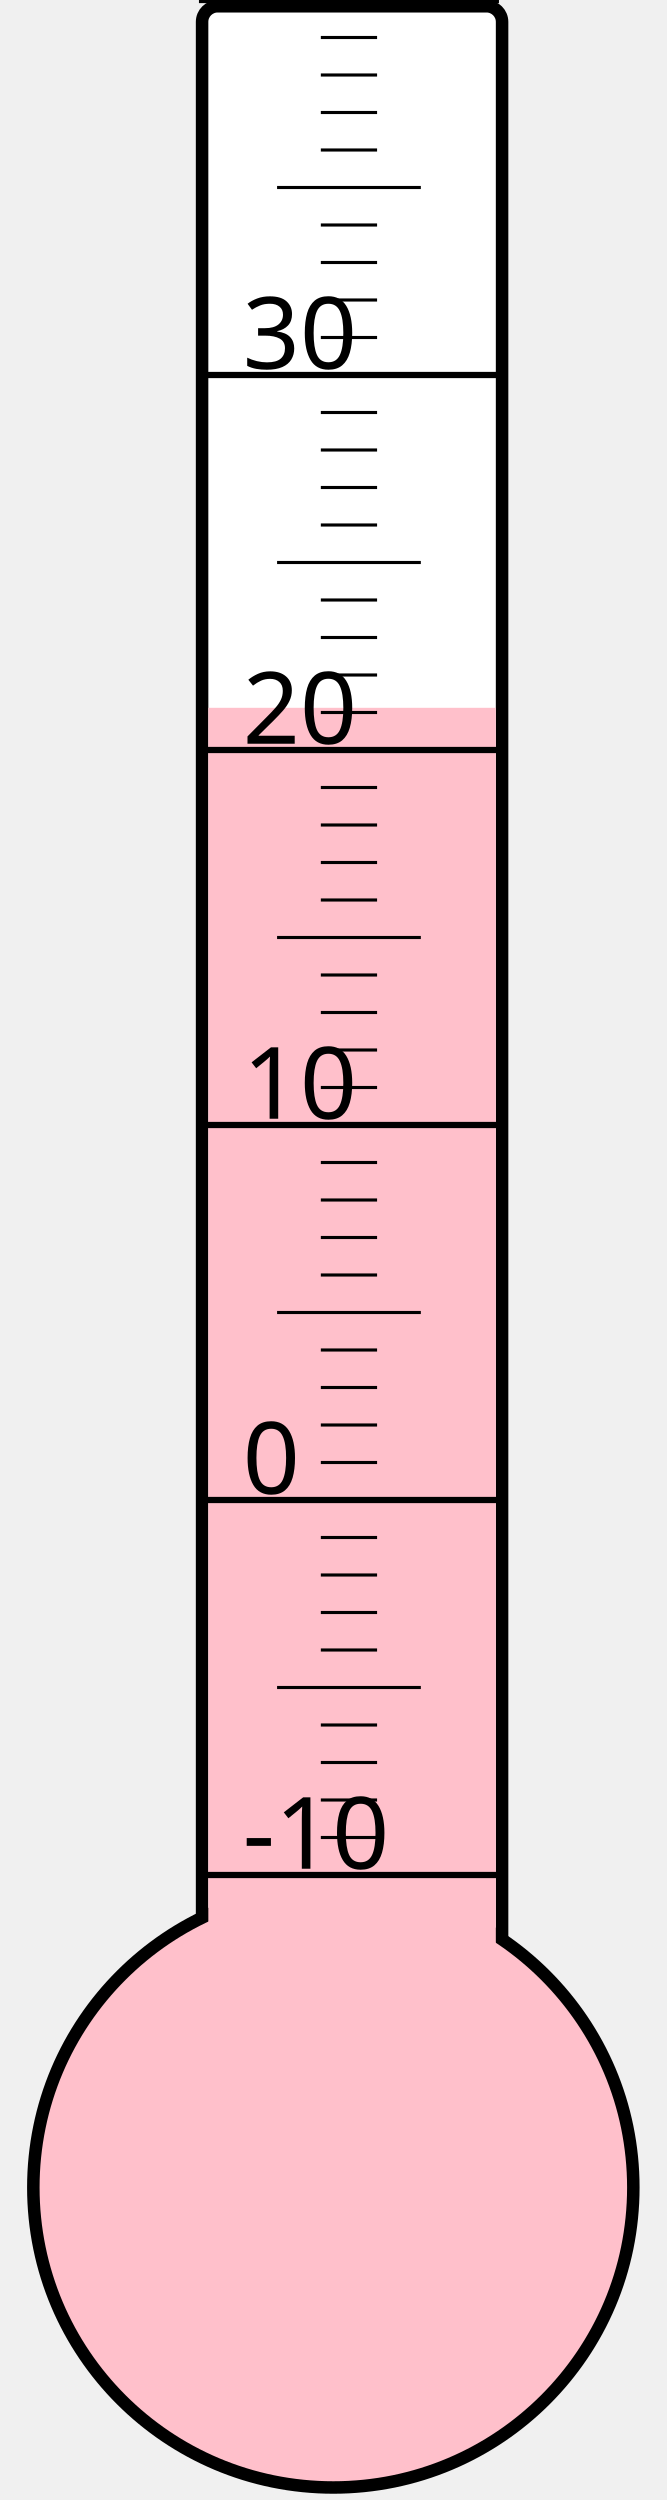
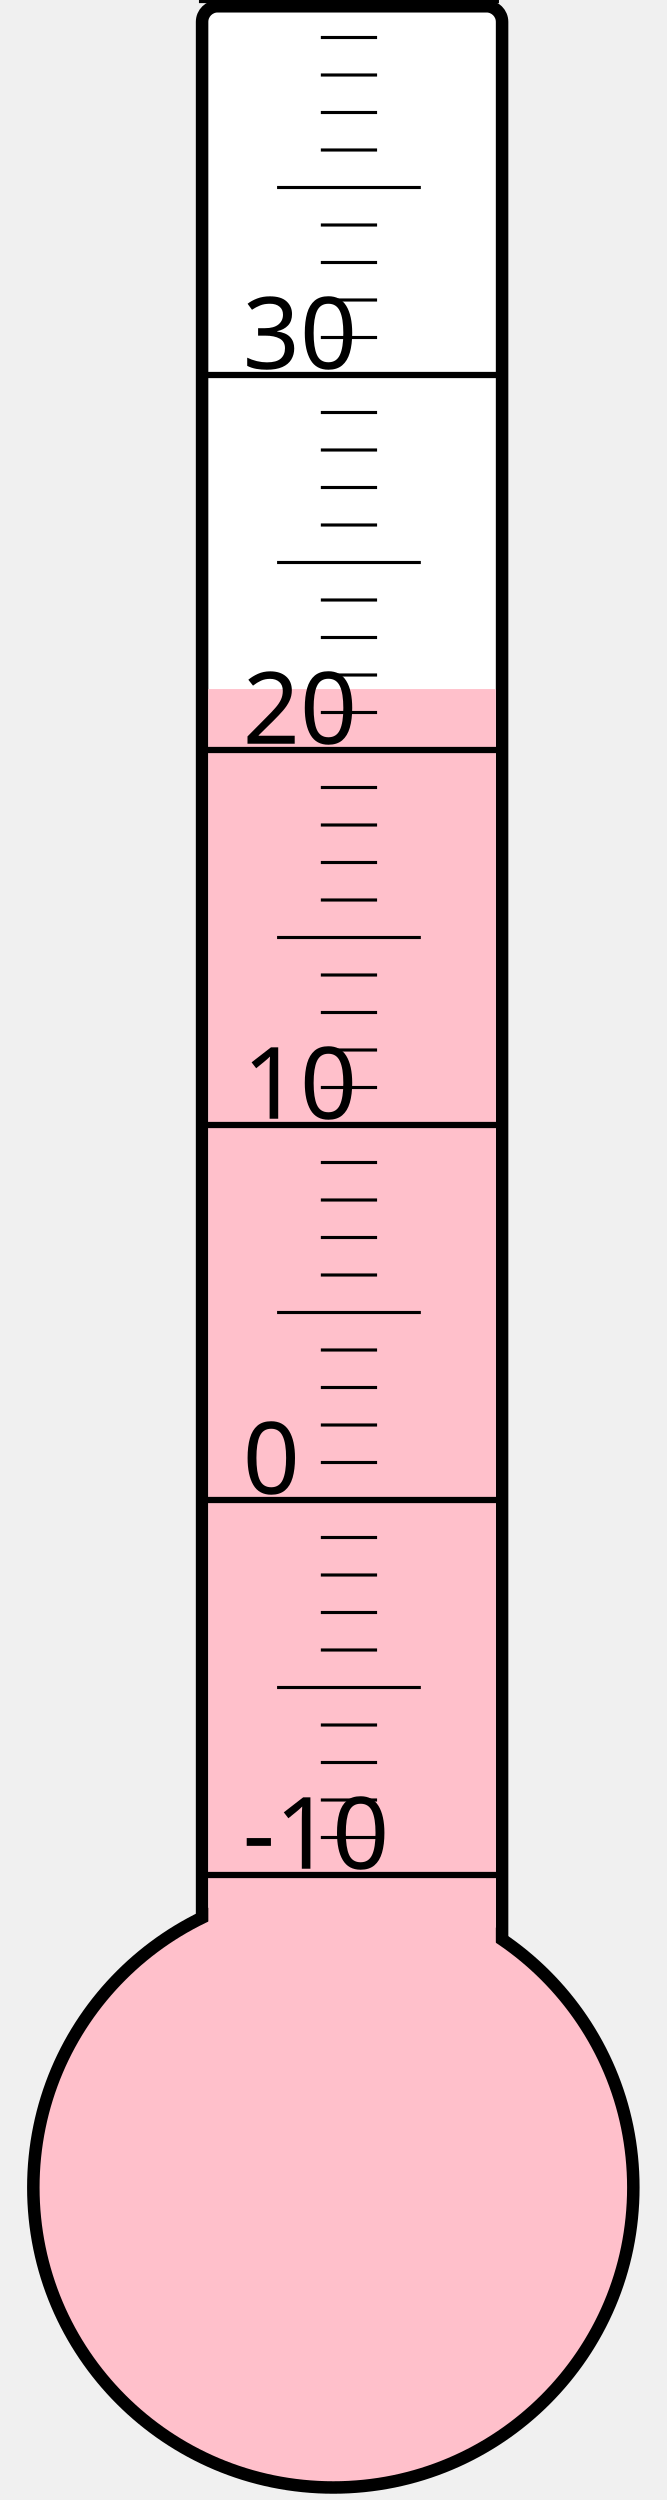
<svg xmlns="http://www.w3.org/2000/svg" width="40px" height="150px" viewBox="0 0 200 800">
  <rect width="200" height="800" x="0" y="0" style="fill: #ffffeb; fill-opacity: 0;" />
  <rect width="96" height="680" x="58" y="2" rx="5" ry="5" style="fill: white; fill-opacity: 1; stroke: black; stroke-width: 4;" />
  <circle cx="100" cy="700" r="96" style="fill: pink; stroke: black; stroke-width: 4;" />
-   <rect width="92" height="473.5" x="60" y="226.5" style="fill: pink; fill-opacity: 1; stroke-width: 0;" />
+   <rect width="92" height="479.5" x="60" y="220.5" style="fill: pink; fill-opacity: 1; stroke-width: 0;" />
  <text x="71" y="598" style="font-family: sans-serif; font-size: 24pt;">-10</text>
  <text x="71" y="478" style="font-family: sans-serif; font-size: 24pt;">0</text>
  <text x="71" y="358" style="font-family: sans-serif; font-size: 24pt;">10</text>
  <text x="71" y="238" style="font-family: sans-serif; font-size: 24pt;">20</text>
  <text x="71" y="118" style="font-family: sans-serif; font-size: 24pt;">30</text>
  <g style="stroke: black;">
    <line x1="57" y1="600" x2="153" y2="600" style="stroke-width: 2;" />
    <line x1="96" y1="588" x2="114" y2="588" style="stroke-width: 1;" />
    <line x1="96" y1="576" x2="114" y2="576" style="stroke-width: 1;" />
    <line x1="96" y1="564" x2="114" y2="564" style="stroke-width: 1;" />
    <line x1="96" y1="552" x2="114" y2="552" style="stroke-width: 1;" />
    <line x1="82" y1="540" x2="128" y2="540" style="stroke-width: 1;" />
    <line x1="96" y1="528" x2="114" y2="528" style="stroke-width: 1;" />
    <line x1="96" y1="516" x2="114" y2="516" style="stroke-width: 1;" />
    <line x1="96" y1="504" x2="114" y2="504" style="stroke-width: 1;" />
    <line x1="96" y1="492" x2="114" y2="492" style="stroke-width: 1;" />
    <line x1="57" y1="480" x2="153" y2="480" style="stroke-width: 2;" />
    <line x1="96" y1="468" x2="114" y2="468" style="stroke-width: 1;" />
    <line x1="96" y1="456" x2="114" y2="456" style="stroke-width: 1;" />
    <line x1="96" y1="444" x2="114" y2="444" style="stroke-width: 1;" />
    <line x1="96" y1="432" x2="114" y2="432" style="stroke-width: 1;" />
    <line x1="82" y1="420" x2="128" y2="420" style="stroke-width: 1;" />
    <line x1="96" y1="408" x2="114" y2="408" style="stroke-width: 1;" />
    <line x1="96" y1="396" x2="114" y2="396" style="stroke-width: 1;" />
    <line x1="96" y1="384" x2="114" y2="384" style="stroke-width: 1;" />
    <line x1="96" y1="372" x2="114" y2="372" style="stroke-width: 1;" />
    <line x1="57" y1="360" x2="153" y2="360" style="stroke-width: 2;" />
    <line x1="96" y1="348" x2="114" y2="348" style="stroke-width: 1;" />
    <line x1="96" y1="336" x2="114" y2="336" style="stroke-width: 1;" />
    <line x1="96" y1="324" x2="114" y2="324" style="stroke-width: 1;" />
    <line x1="96" y1="312" x2="114" y2="312" style="stroke-width: 1;" />
    <line x1="82" y1="300" x2="128" y2="300" style="stroke-width: 1;" />
    <line x1="96" y1="288" x2="114" y2="288" style="stroke-width: 1;" />
    <line x1="96" y1="276" x2="114" y2="276" style="stroke-width: 1;" />
    <line x1="96" y1="264" x2="114" y2="264" style="stroke-width: 1;" />
    <line x1="96" y1="252" x2="114" y2="252" style="stroke-width: 1;" />
    <line x1="57" y1="240" x2="153" y2="240" style="stroke-width: 2;" />
    <line x1="96" y1="228" x2="114" y2="228" style="stroke-width: 1;" />
    <line x1="96" y1="216" x2="114" y2="216" style="stroke-width: 1;" />
    <line x1="96" y1="204" x2="114" y2="204" style="stroke-width: 1;" />
    <line x1="96" y1="192" x2="114" y2="192" style="stroke-width: 1;" />
    <line x1="82" y1="180" x2="128" y2="180" style="stroke-width: 1;" />
    <line x1="96" y1="168" x2="114" y2="168" style="stroke-width: 1;" />
    <line x1="96" y1="156" x2="114" y2="156" style="stroke-width: 1;" />
    <line x1="96" y1="144" x2="114" y2="144" style="stroke-width: 1;" />
    <line x1="96" y1="132" x2="114" y2="132" style="stroke-width: 1;" />
    <line x1="57" y1="120" x2="153" y2="120" style="stroke-width: 2;" />
    <line x1="96" y1="108" x2="114" y2="108" style="stroke-width: 1;" />
    <line x1="96" y1="96" x2="114" y2="96" style="stroke-width: 1;" />
    <line x1="96" y1="84" x2="114" y2="84" style="stroke-width: 1;" />
    <line x1="96" y1="72" x2="114" y2="72" style="stroke-width: 1;" />
    <line x1="82" y1="60" x2="128" y2="60" style="stroke-width: 1;" />
    <line x1="96" y1="48" x2="114" y2="48" style="stroke-width: 1;" />
    <line x1="96" y1="36" x2="114" y2="36" style="stroke-width: 1;" />
    <line x1="96" y1="24" x2="114" y2="24" style="stroke-width: 1;" />
    <line x1="96" y1="12" x2="114" y2="12" style="stroke-width: 1;" />
    <line x1="57" y1="0" x2="153" y2="0" style="stroke-width: 2;" />
  </g>
</svg>
